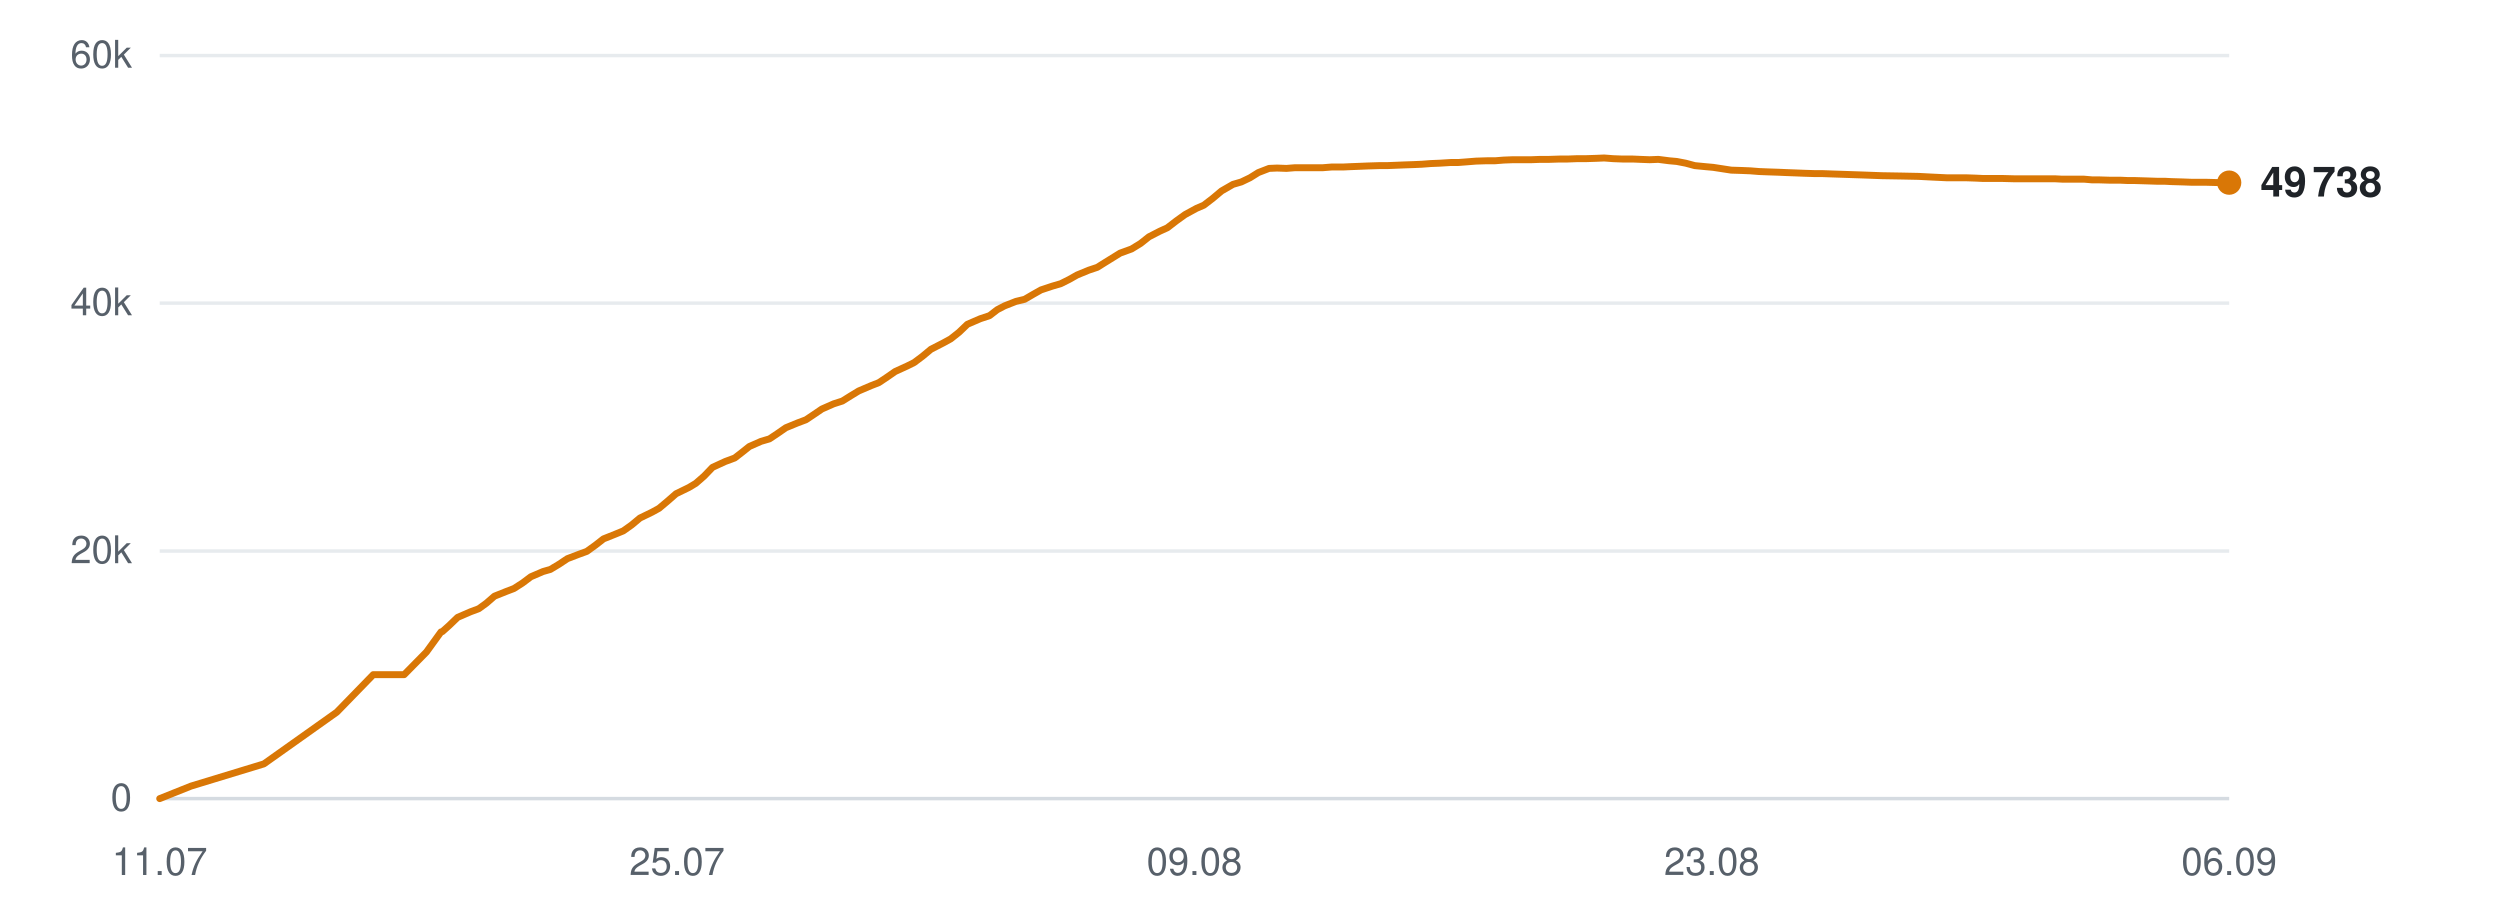
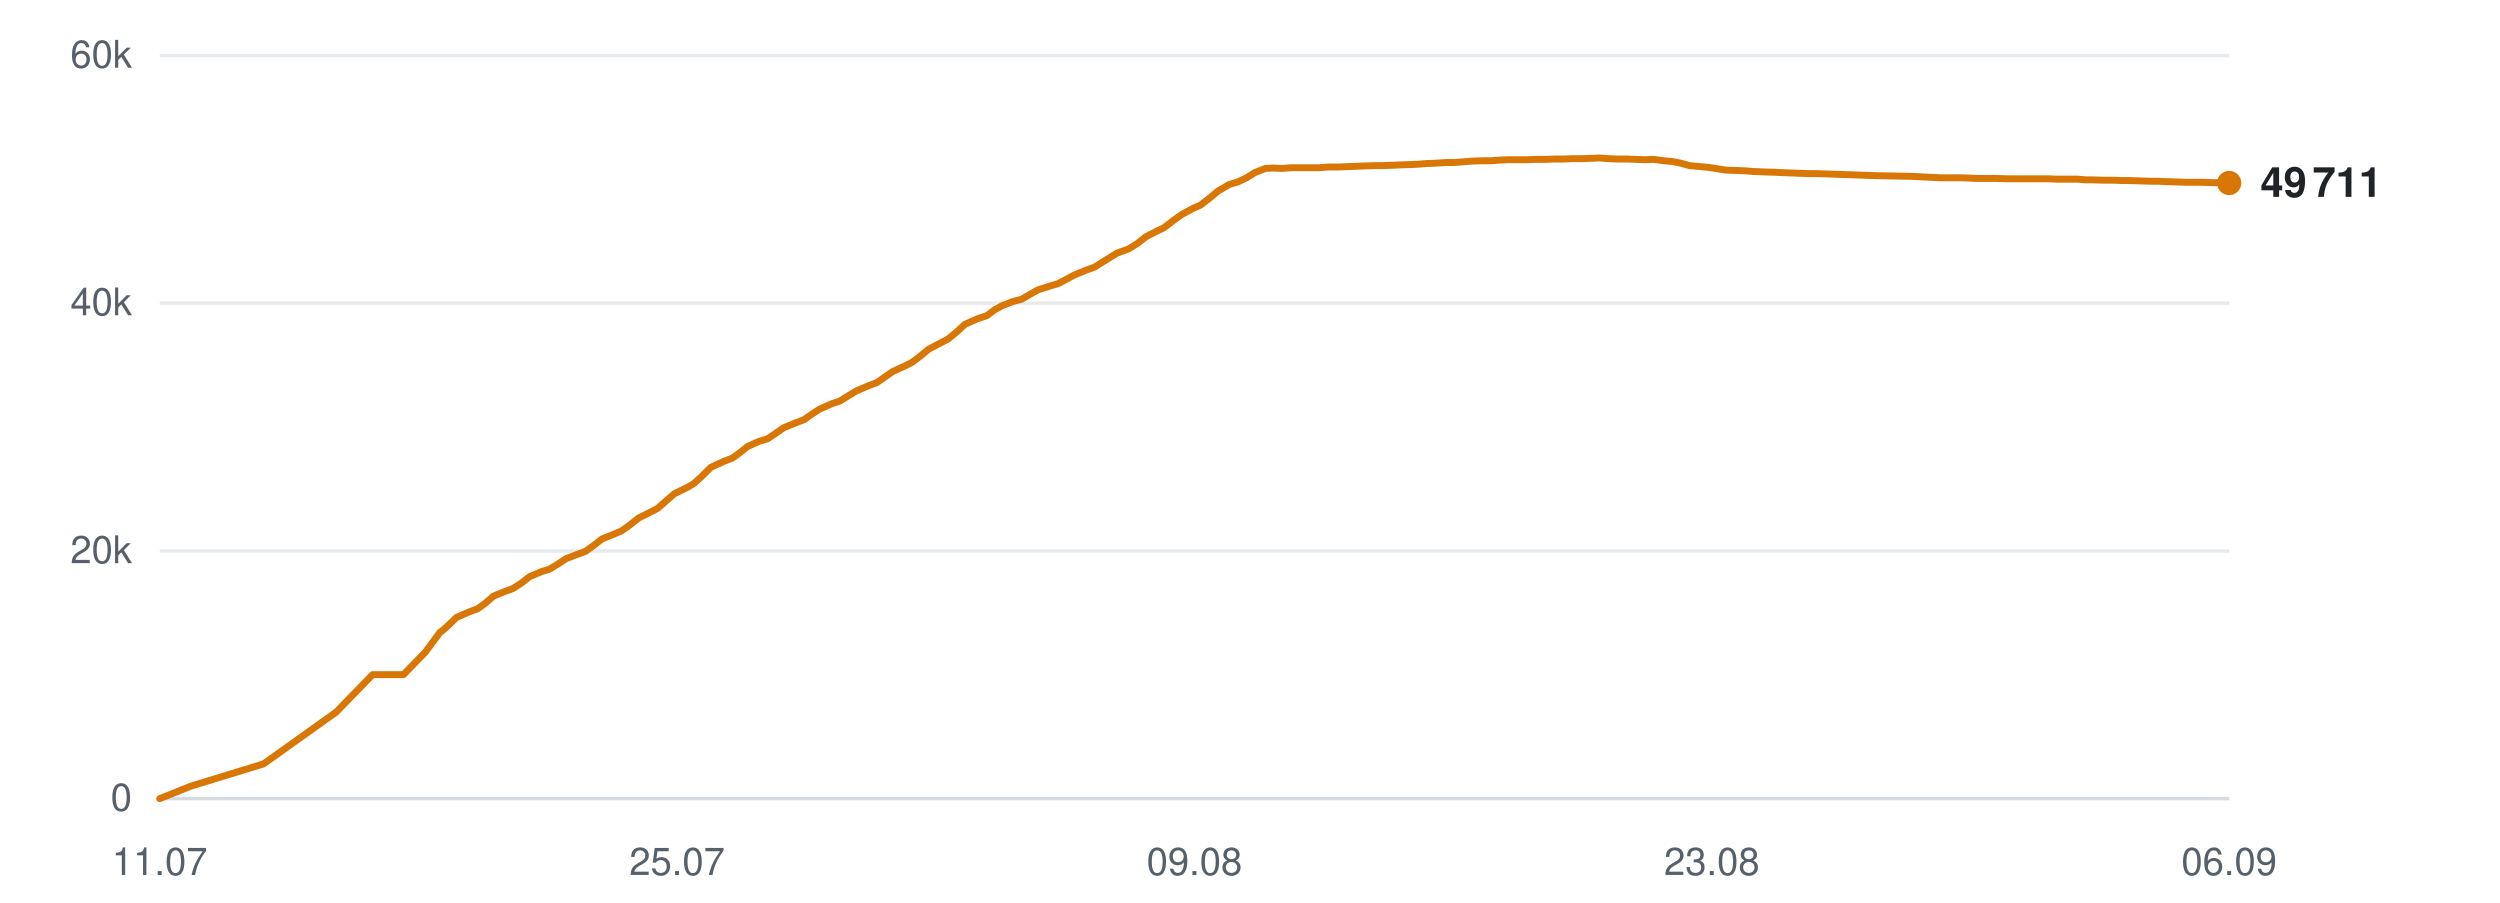
<svg xmlns="http://www.w3.org/2000/svg" viewBox="0 0 720 260" width="720" height="260" role="img" aria-label="Subscribers over time">
  <line x1="46" y1="230.0" x2="642" y2="230.0" stroke="#d0d7de" stroke-width="1" opacity="0.9" />
  <text x="38" y="233.5" text-anchor="end" font-family="-apple-system,BlinkMacSystemFont,'Segoe UI',Helvetica,Arial,sans-serif" font-size="11" fill="#57606a">0</text>
  <line x1="46" y1="158.7" x2="642" y2="158.7" stroke="#d0d7de" stroke-width="1" opacity="0.5" />
  <text x="38" y="162.2" text-anchor="end" font-family="-apple-system,BlinkMacSystemFont,'Segoe UI',Helvetica,Arial,sans-serif" font-size="11" fill="#57606a">20k</text>
  <line x1="46" y1="87.3" x2="642" y2="87.3" stroke="#d0d7de" stroke-width="1" opacity="0.5" />
  <text x="38" y="90.8" text-anchor="end" font-family="-apple-system,BlinkMacSystemFont,'Segoe UI',Helvetica,Arial,sans-serif" font-size="11" fill="#57606a">40k</text>
  <line x1="46" y1="16.0" x2="642" y2="16.0" stroke="#d0d7de" stroke-width="1" opacity="0.5" />
  <text x="38" y="19.5" text-anchor="end" font-family="-apple-system,BlinkMacSystemFont,'Segoe UI',Helvetica,Arial,sans-serif" font-size="11" fill="#57606a">60k</text>
  <text x="46.0" y="252" text-anchor="middle" font-family="-apple-system,BlinkMacSystemFont,'Segoe UI',Helvetica,Arial,sans-serif" font-size="11" fill="#57606a">11.07</text>
  <text x="195.0" y="252" text-anchor="middle" font-family="-apple-system,BlinkMacSystemFont,'Segoe UI',Helvetica,Arial,sans-serif" font-size="11" fill="#57606a">25.07</text>
  <text x="344.0" y="252" text-anchor="middle" font-family="-apple-system,BlinkMacSystemFont,'Segoe UI',Helvetica,Arial,sans-serif" font-size="11" fill="#57606a">09.08</text>
  <text x="493.0" y="252" text-anchor="middle" font-family="-apple-system,BlinkMacSystemFont,'Segoe UI',Helvetica,Arial,sans-serif" font-size="11" fill="#57606a">23.08</text>
  <text x="642.0" y="252" text-anchor="middle" font-family="-apple-system,BlinkMacSystemFont,'Segoe UI',Helvetica,Arial,sans-serif" font-size="11" fill="#57606a">06.09</text>
-   <polyline points="46.0,230.0 55.0,226.4 76.0,220.0 97.0,205.1 107.5,194.3 116.4,194.3 122.8,187.8 127.0,182.0 127.3,181.9 127.4,181.9 129.3,180.2 131.8,177.8 135.5,176.2 137.9,175.3 140.1,173.7 142.4,171.7 145.9,170.3 148.0,169.5 150.5,167.9 152.9,166.1 156.4,164.6 158.5,164.0 161.0,162.5 163.4,160.9 166.8,159.6 169.0,158.8 171.5,157.0 173.8,155.2 177.3,153.8 179.5,152.9 181.9,151.2 184.3,149.2 187.8,147.5 189.8,146.4 192.3,144.3 194.7,142.2 198.4,140.4 200.4,139.2 202.8,137.1 205.2,134.6 208.9,132.9 211.6,131.9 213.8,130.2 215.8,128.6 219.2,127.1 221.6,126.4 224.0,124.8 226.3,123.2 229.7,121.8 232.1,120.9 234.5,119.3 236.7,117.8 240.1,116.3 242.6,115.5 245.0,114.0 247.3,112.6 250.8,111.1 253.1,110.2 255.5,108.6 257.8,107.0 261.3,105.4 263.3,104.4 265.7,102.6 268.1,100.6 271.8,98.7 273.8,97.6 276.2,95.7 278.6,93.4 282.3,91.8 285.0,90.9 287.2,89.2 289.3,88.1 292.6,86.8 295.1,86.2 297.5,84.8 299.8,83.5 303.1,82.4 305.5,81.7 307.9,80.5 310.2,79.2 313.6,77.8 316.0,77.0 318.4,75.5 322.6,72.9 325.9,71.7 328.5,70.1 330.9,68.2 334.0,66.6 336.2,65.6 338.8,63.6 341.3,61.8 344.6,60.0 346.7,59.1 349.3,57.1 351.8,55.0 355.1,53.1 357.5,52.4 360.0,51.2 362.4,49.7 365.5,48.5 367.8,48.4 370.5,48.5 373.0,48.3 376.2,48.3 378.4,48.3 381.0,48.3 383.5,48.1 386.8,48.1 388.9,48.0 391.5,47.9 393.9,47.8 397.1,47.7 399.4,47.7 401.9,47.6 404.3,47.5 407.2,47.4 409.5,47.3 412.1,47.1 414.6,47.0 417.8,46.8 420.0,46.8 422.6,46.6 425.1,46.4 428.2,46.3 430.6,46.3 433.1,46.1 435.7,46.0 438.7,46.0 441.0,46.0 443.6,45.9 446.2,45.9 449.2,45.8 451.5,45.8 454.1,45.7 456.6,45.7 459.7,45.6 462.0,45.5 464.6,45.7 467.2,45.8 470.2,45.8 472.5,45.9 475.1,46.0 477.6,45.9 480.7,46.3 482.9,46.5 485.5,47.0 488.1,47.7 491.2,48.0 493.4,48.2 496.0,48.6 498.6,49.0 501.7,49.1 504.1,49.2 506.6,49.4 509.1,49.5 512.1,49.6 514.4,49.7 517.1,49.8 519.6,49.9 522.7,50.0 524.9,50.0 527.6,50.1 530.6,50.2 536.6,50.4 542.0,50.6 547.8,50.7 552.6,50.8 556.4,51.0 560.6,51.2 562.4,51.2 566.1,51.2 569.0,51.3 571.1,51.4 573.0,51.4 576.7,51.4 580.4,51.5 584.2,51.5 587.0,51.5 589.9,51.5 592.0,51.5 593.9,51.6 597.3,51.6 600.2,51.6 602.5,51.8 604.4,51.8 607.7,51.9 610.7,51.9 612.9,52.0 614.9,52.0 618.2,52.1 621.2,52.2 623.4,52.2 625.3,52.3 628.7,52.4 631.4,52.5 633.4,52.5 635.6,52.5 639.3,52.6 642.0,52.6" fill="none" stroke="#d97706" stroke-width="2" stroke-linejoin="round" stroke-linecap="round" />
-   <circle cx="642.0" cy="52.6" r="3.5" fill="#d97706" />
-   <text x="651.0" y="56.6" font-family="-apple-system,BlinkMacSystemFont,'Segoe UI',Helvetica,Arial,sans-serif" font-size="12" font-weight="600" fill="#1f2328">49 738</text>
+   <polyline points="46.0,230.0 55.0,226.4 75.9,220.0 96.8,205.1 107.3,194.3 116.2,194.3 122.5,187.8 126.8,182.0 127.0,181.9 127.1,181.9 129.0,180.2 131.5,177.8 135.2,176.2 137.6,175.3 139.8,173.7 142.1,171.7 145.5,170.3 147.7,169.5 150.2,167.9 152.5,166.1 156.0,164.6 158.1,164.0 160.6,162.5 163.0,160.9 166.4,159.6 168.6,158.8 171.1,157.0 173.4,155.2 176.9,153.8 179.0,152.9 181.4,151.2 183.9,149.2 187.3,147.5 189.4,146.4 191.8,144.3 194.2,142.2 197.9,140.4 199.9,139.2 202.2,137.1 204.7,134.6 208.4,132.9 211.0,131.9 213.3,130.2 215.3,128.6 218.6,127.1 221.0,126.4 223.4,124.8 225.7,123.2 229.1,121.8 231.5,120.9 233.8,119.3 236.1,117.8 239.5,116.3 241.9,115.5 244.3,114.0 246.6,112.6 250.1,111.1 252.5,110.2 254.8,108.6 257.1,107.0 260.6,105.4 262.6,104.4 265.0,102.6 267.4,100.6 271.0,98.7 273.1,97.6 275.4,95.7 277.9,93.4 281.5,91.8 284.2,90.9 286.5,89.2 288.5,88.1 291.8,86.8 294.2,86.2 296.6,84.8 298.9,83.5 302.3,82.4 304.7,81.7 307.0,80.5 309.4,79.2 312.8,77.8 315.1,77.0 317.5,75.5 321.7,72.9 325.0,71.7 327.6,70.1 330.0,68.2 333.1,66.6 335.2,65.6 337.8,63.6 340.3,61.8 343.6,60.0 345.7,59.1 348.3,57.1 350.8,55.0 354.1,53.1 356.5,52.4 359.0,51.2 361.4,49.7 364.5,48.5 366.8,48.4 369.4,48.5 371.9,48.3 375.1,48.3 377.3,48.3 379.9,48.3 382.4,48.1 385.6,48.1 387.8,48.0 390.4,47.9 392.8,47.8 396.0,47.7 398.2,47.7 400.8,47.6 403.2,47.5 406.0,47.4 408.3,47.3 410.9,47.1 413.4,47.0 416.6,46.8 418.8,46.8 421.4,46.6 423.9,46.4 427.0,46.3 429.3,46.3 431.9,46.1 434.4,46.0 437.4,46.0 439.7,46.0 442.3,45.9 444.9,45.9 447.9,45.8 450.2,45.8 452.8,45.7 455.3,45.7 458.3,45.6 460.6,45.5 463.3,45.7 465.8,45.8 468.8,45.8 471.1,45.9 473.7,46.0 476.2,45.9 479.2,46.3 481.5,46.5 484.1,47.0 486.6,47.7 489.8,48.0 492.0,48.2 494.6,48.6 497.1,49.0 500.2,49.1 502.6,49.2 505.1,49.4 507.6,49.5 510.6,49.6 512.9,49.7 515.5,49.8 518.1,49.9 521.1,50.0 523.4,50.0 526.0,50.1 529.0,50.2 535.0,50.4 540.4,50.6 546.2,50.7 550.9,50.8 554.7,51.0 558.9,51.2 560.7,51.2 564.4,51.2 567.3,51.3 569.4,51.4 571.3,51.4 575.0,51.4 578.6,51.5 582.5,51.5 585.3,51.5 588.1,51.5 590.2,51.5 592.2,51.6 595.5,51.6 598.4,51.6 600.7,51.8 602.6,51.8 605.9,51.9 608.8,51.9 611.1,52.0 613.1,52.0 616.4,52.1 619.3,52.2 621.5,52.2 623.4,52.3 626.8,52.4 629.4,52.5 631.5,52.5 633.7,52.5 637.3,52.6 640.1,52.6 642.0,52.7" fill="none" stroke="#d97706" stroke-width="2" stroke-linejoin="round" stroke-linecap="round" />
+   <circle cx="642.0" cy="52.7" r="3.5" fill="#d97706" />
+   <text x="651.0" y="56.7" font-family="-apple-system,BlinkMacSystemFont,'Segoe UI',Helvetica,Arial,sans-serif" font-size="12" font-weight="600" fill="#1f2328">49 711</text>
</svg>
